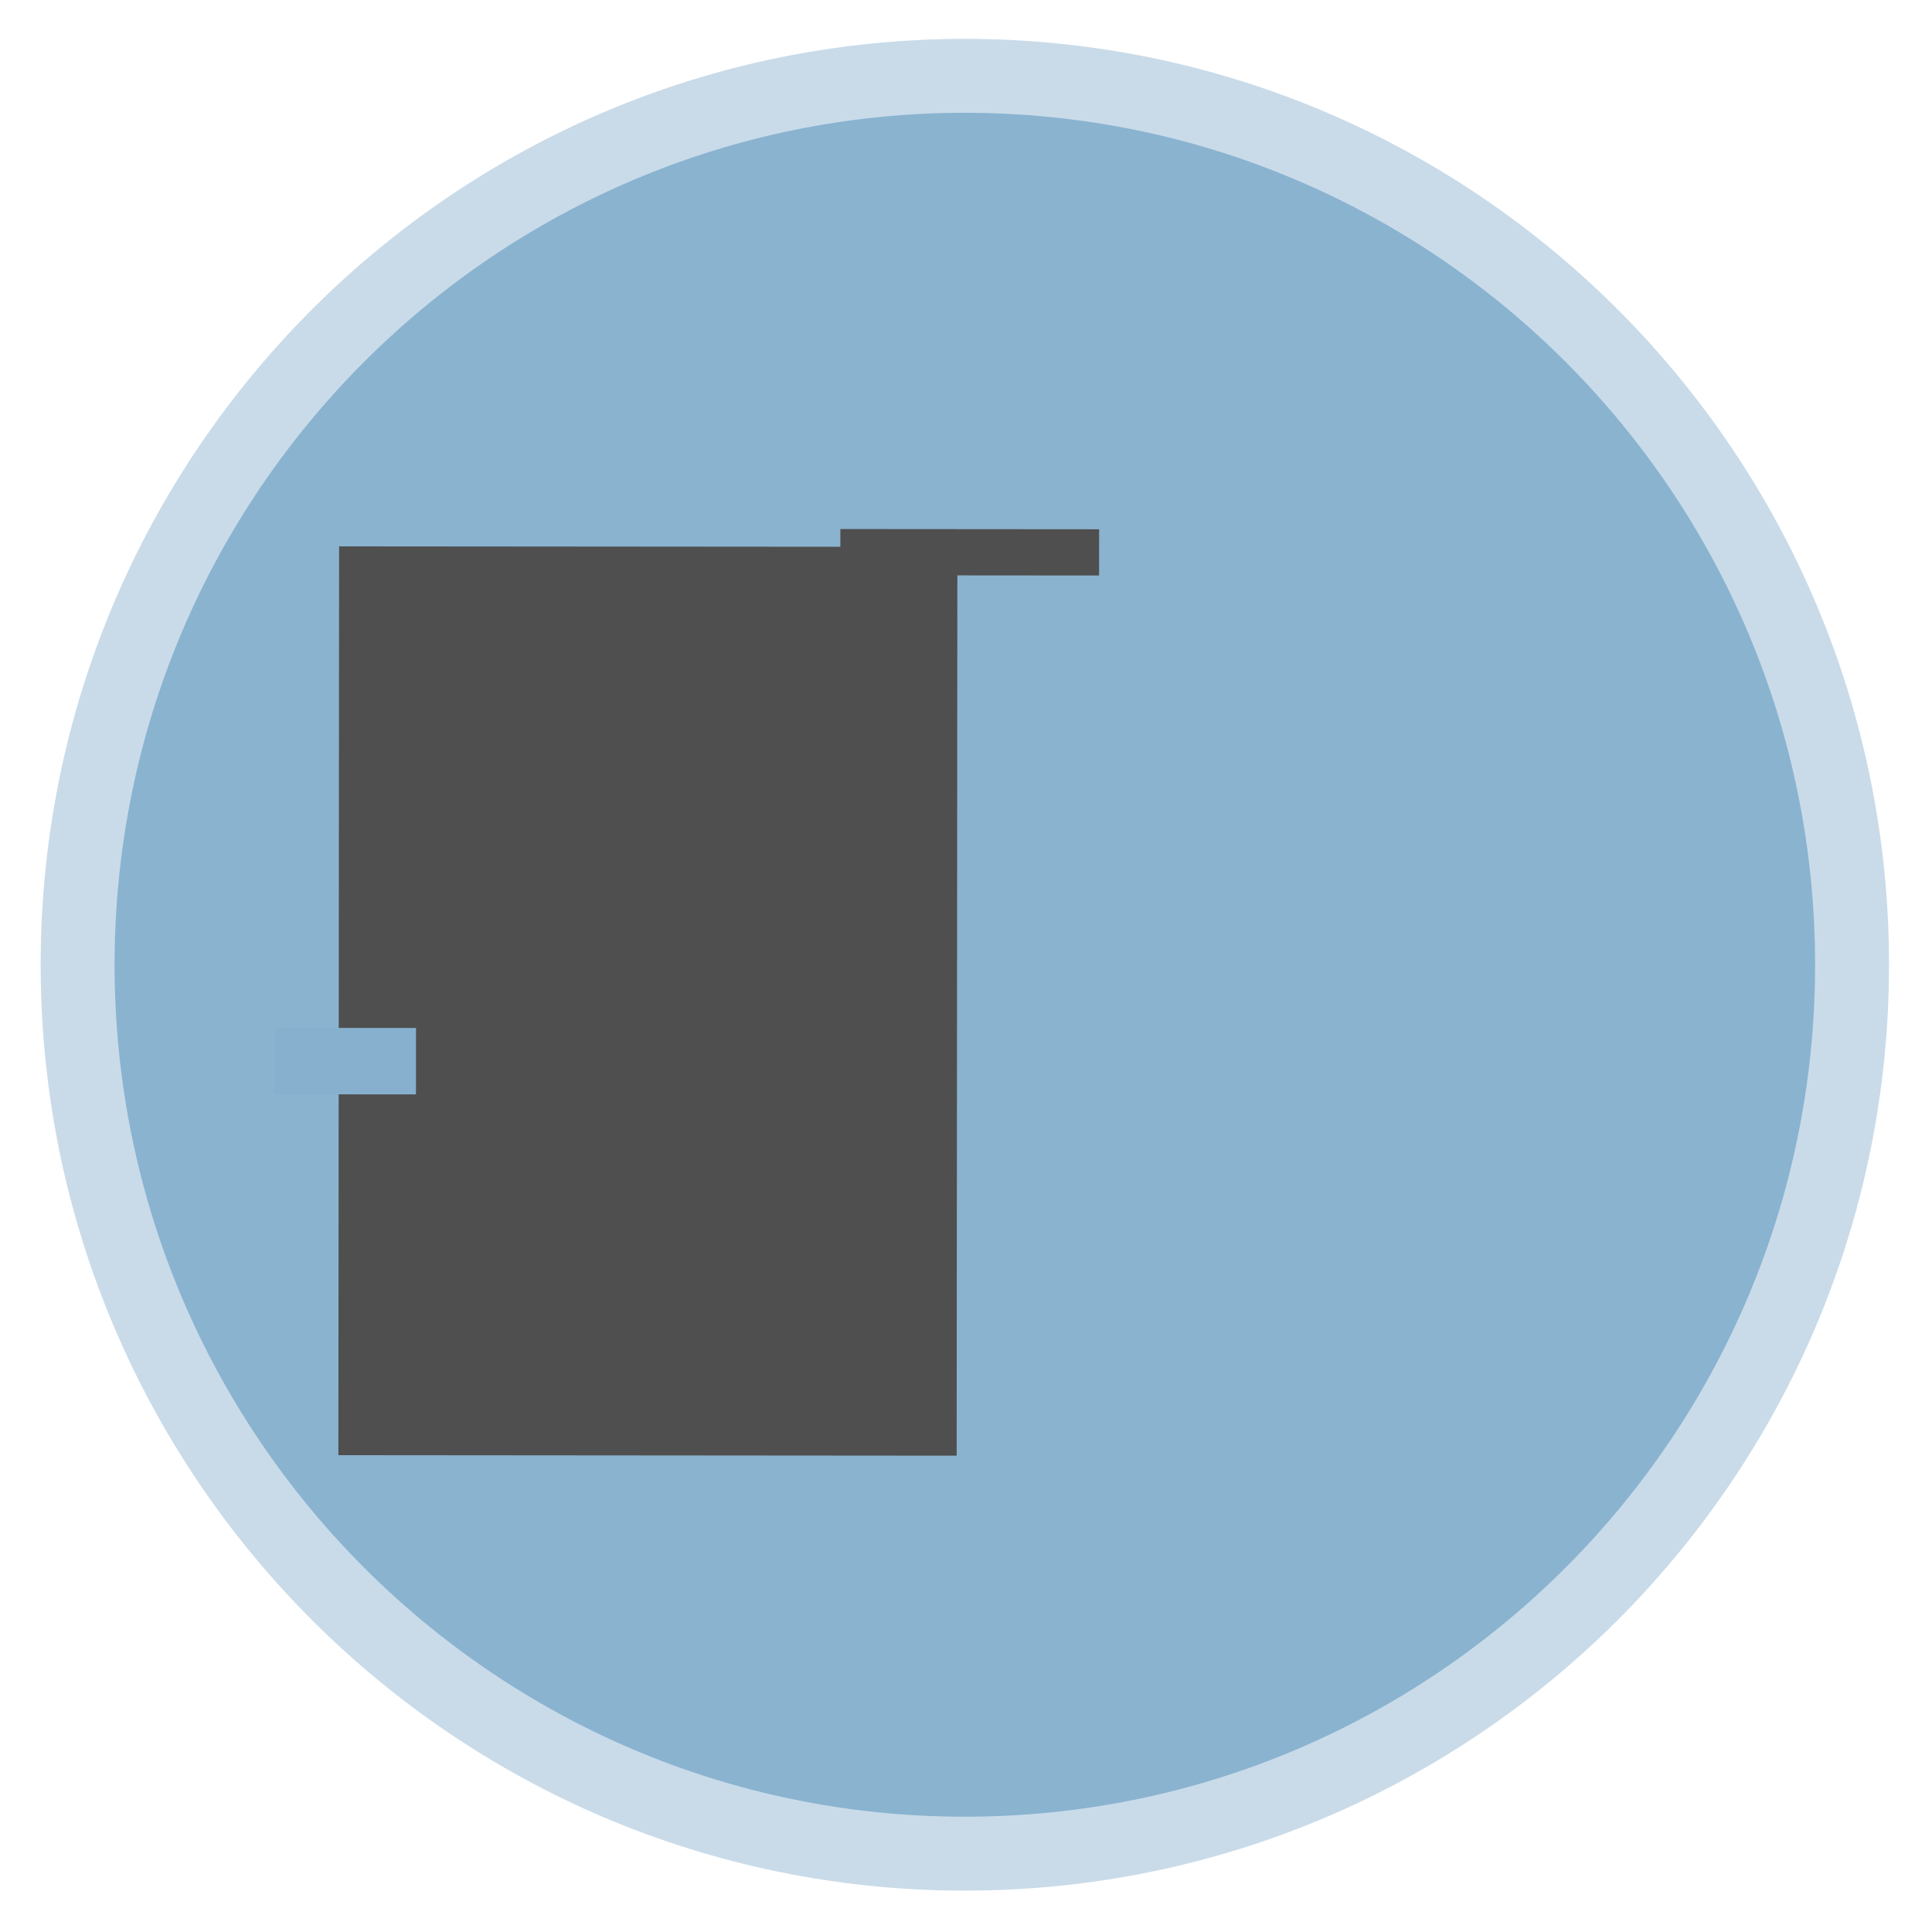
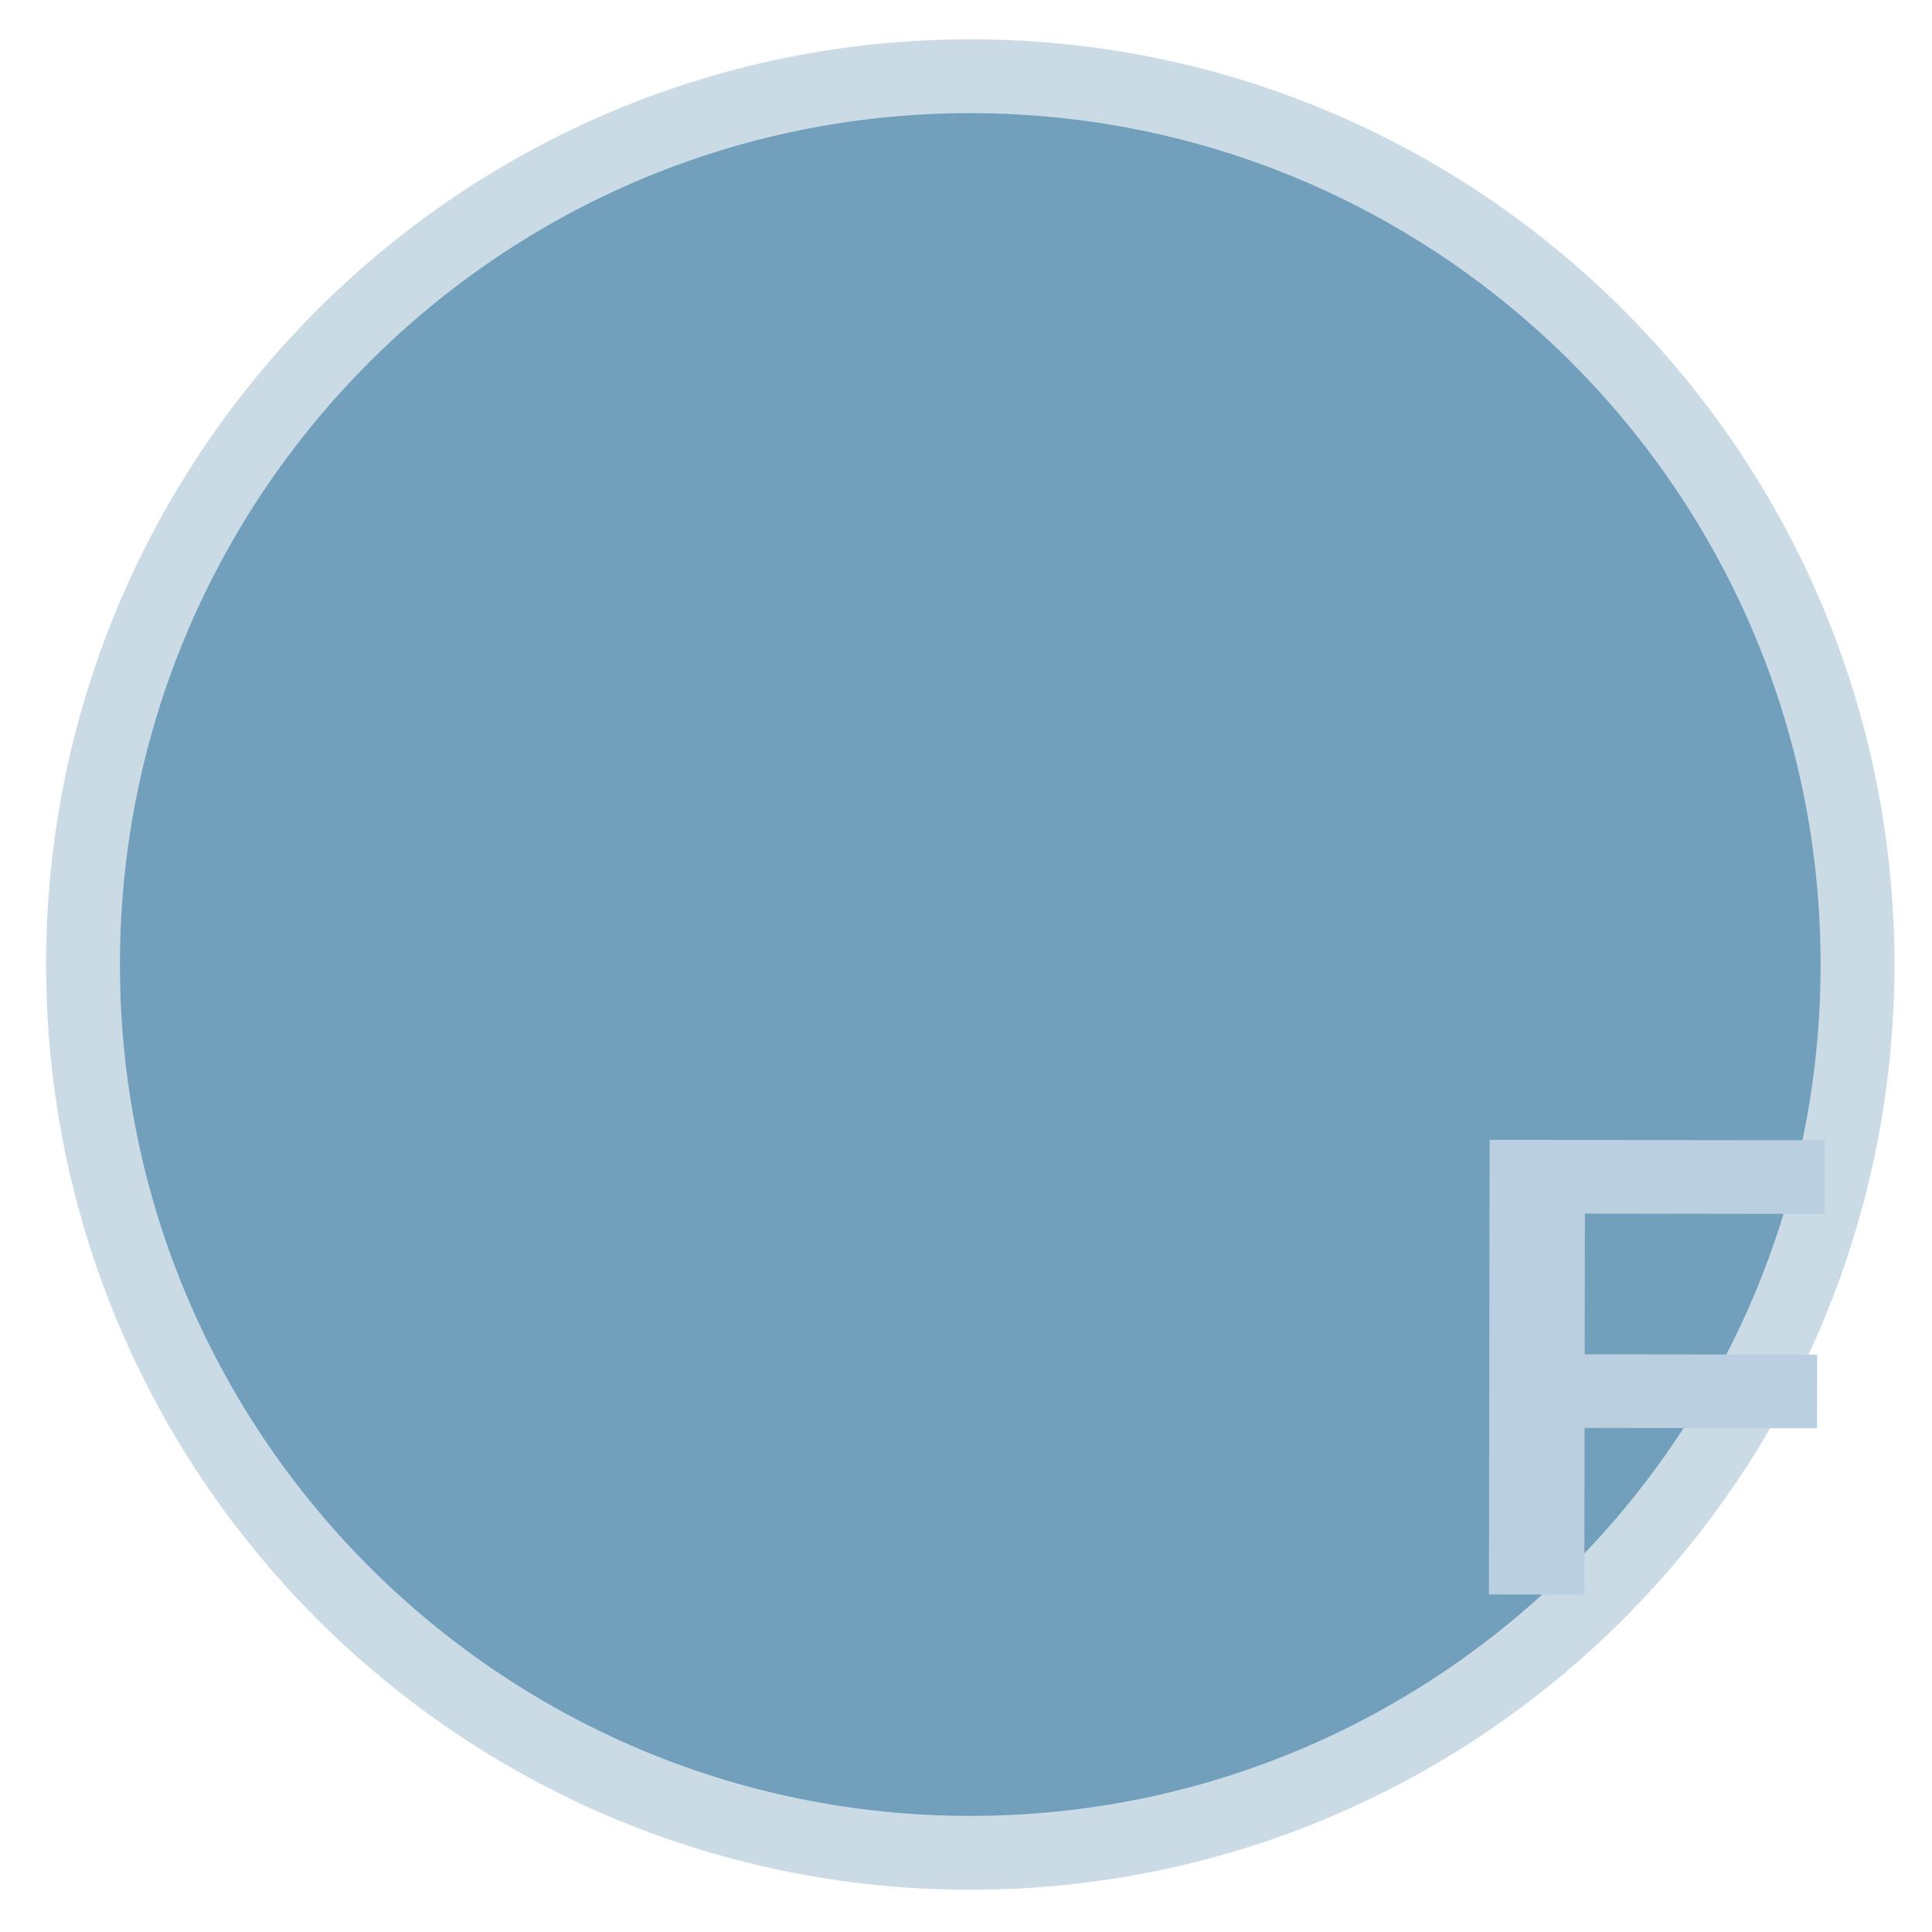
<svg xmlns="http://www.w3.org/2000/svg" width="50" height="50" viewBox="0 0 50 50" preserveAspectRatio="xMidYMid meet">
-   <g transform="translate(25.000 25.000) rotate(0) scale(1) translate(-25.000 -25.000)">
-     <g data-output-variation="1" transform="translate(0.088 -0.0872) rotate(0.0457 25 25)">
-       <ellipse id="perception_circle_background" cx="24.882" cy="25.055" rx="22.961" ry="23.005" fill="#8AB3D0" stroke="#C9DBE9" stroke-width="1.913" />
-       <path id="minus_glyph" d="M 22.25 14.38 L 27.75 14.38" stroke="#4f4f4f" stroke-width="1.197" fill="none" stroke-linecap="square" />
-       <path id="perception_line" d="M 16.68 14.24 L 16.68 37.76" stroke="#4f4f4f" stroke-width="16.001" fill="none" stroke-linejoin="round" stroke-linecap="butt" />
-       <text id="perception_text_glyph" x="8.859" y="27.211" fill="#87B0CF" font-family="Arial, Helvetica, sans-serif" font-size="14.4" font-weight="600" text-anchor="middle" dominant-baseline="middle">-</text>
-     </g>
+   <g data-output-variation="1" transform="translate(0.0414 0.0258) rotate(0.0822 25 25)">
+     <ellipse id="perception_circle_background" cx="25.069" cy="24.936" rx="22.962" ry="22.989" fill="#719FBC" stroke="#CBDBE6" stroke-width="1.911" />
+     <text id="perception_text_glyph" x="42.599" y="36.369" fill="#BAD0E0" font-family="Arial, Helvetica, sans-serif" font-size="17.1" font-weight="600" text-anchor="middle" dominant-baseline="middle">F</text>
  </g>
</svg>
